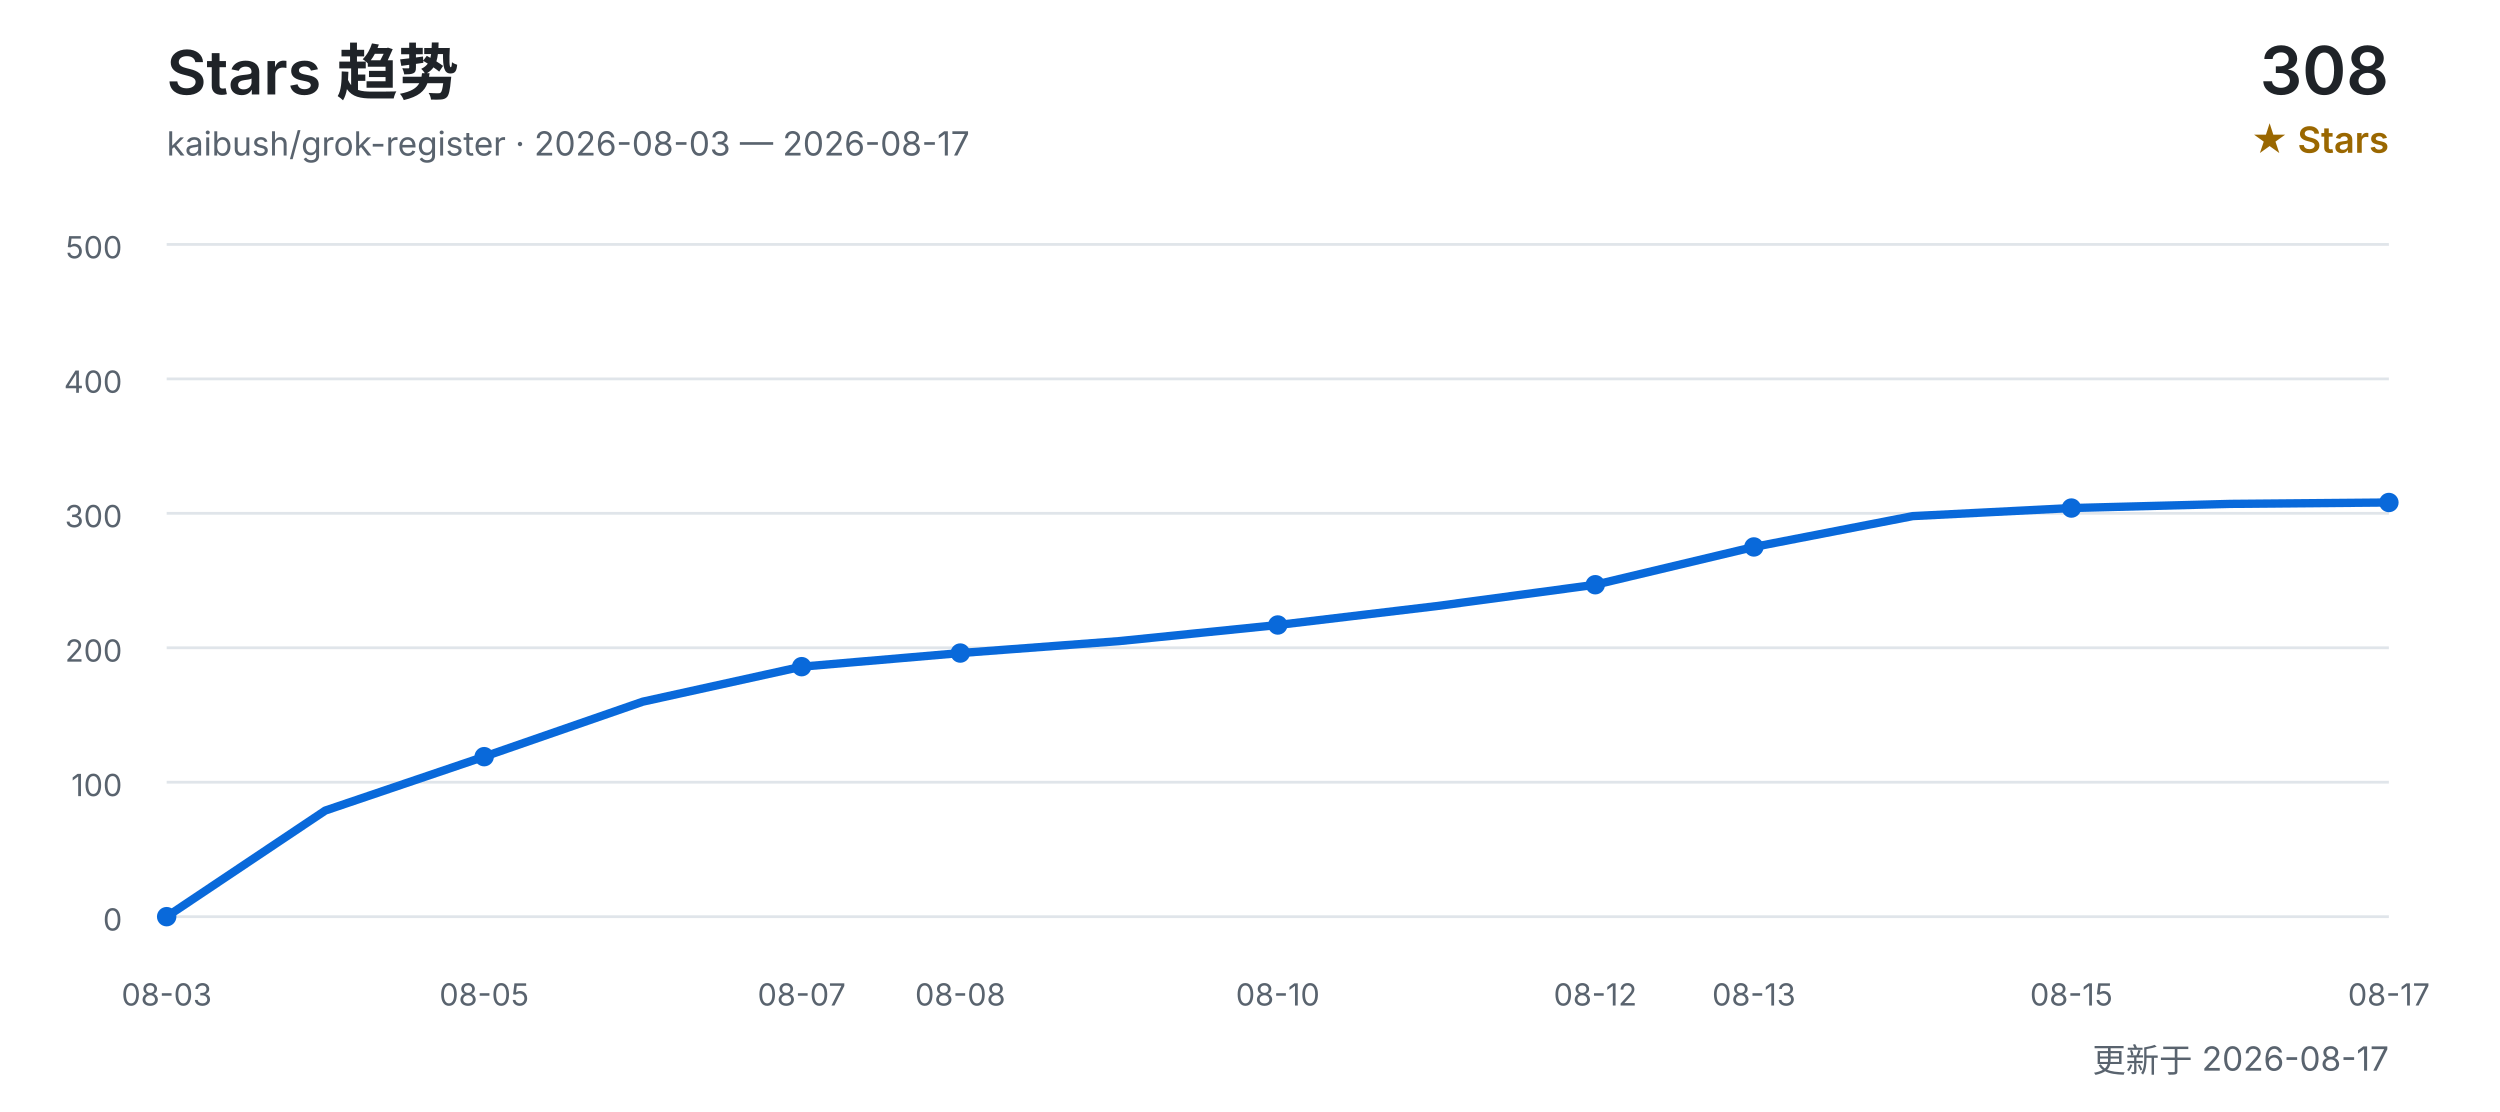
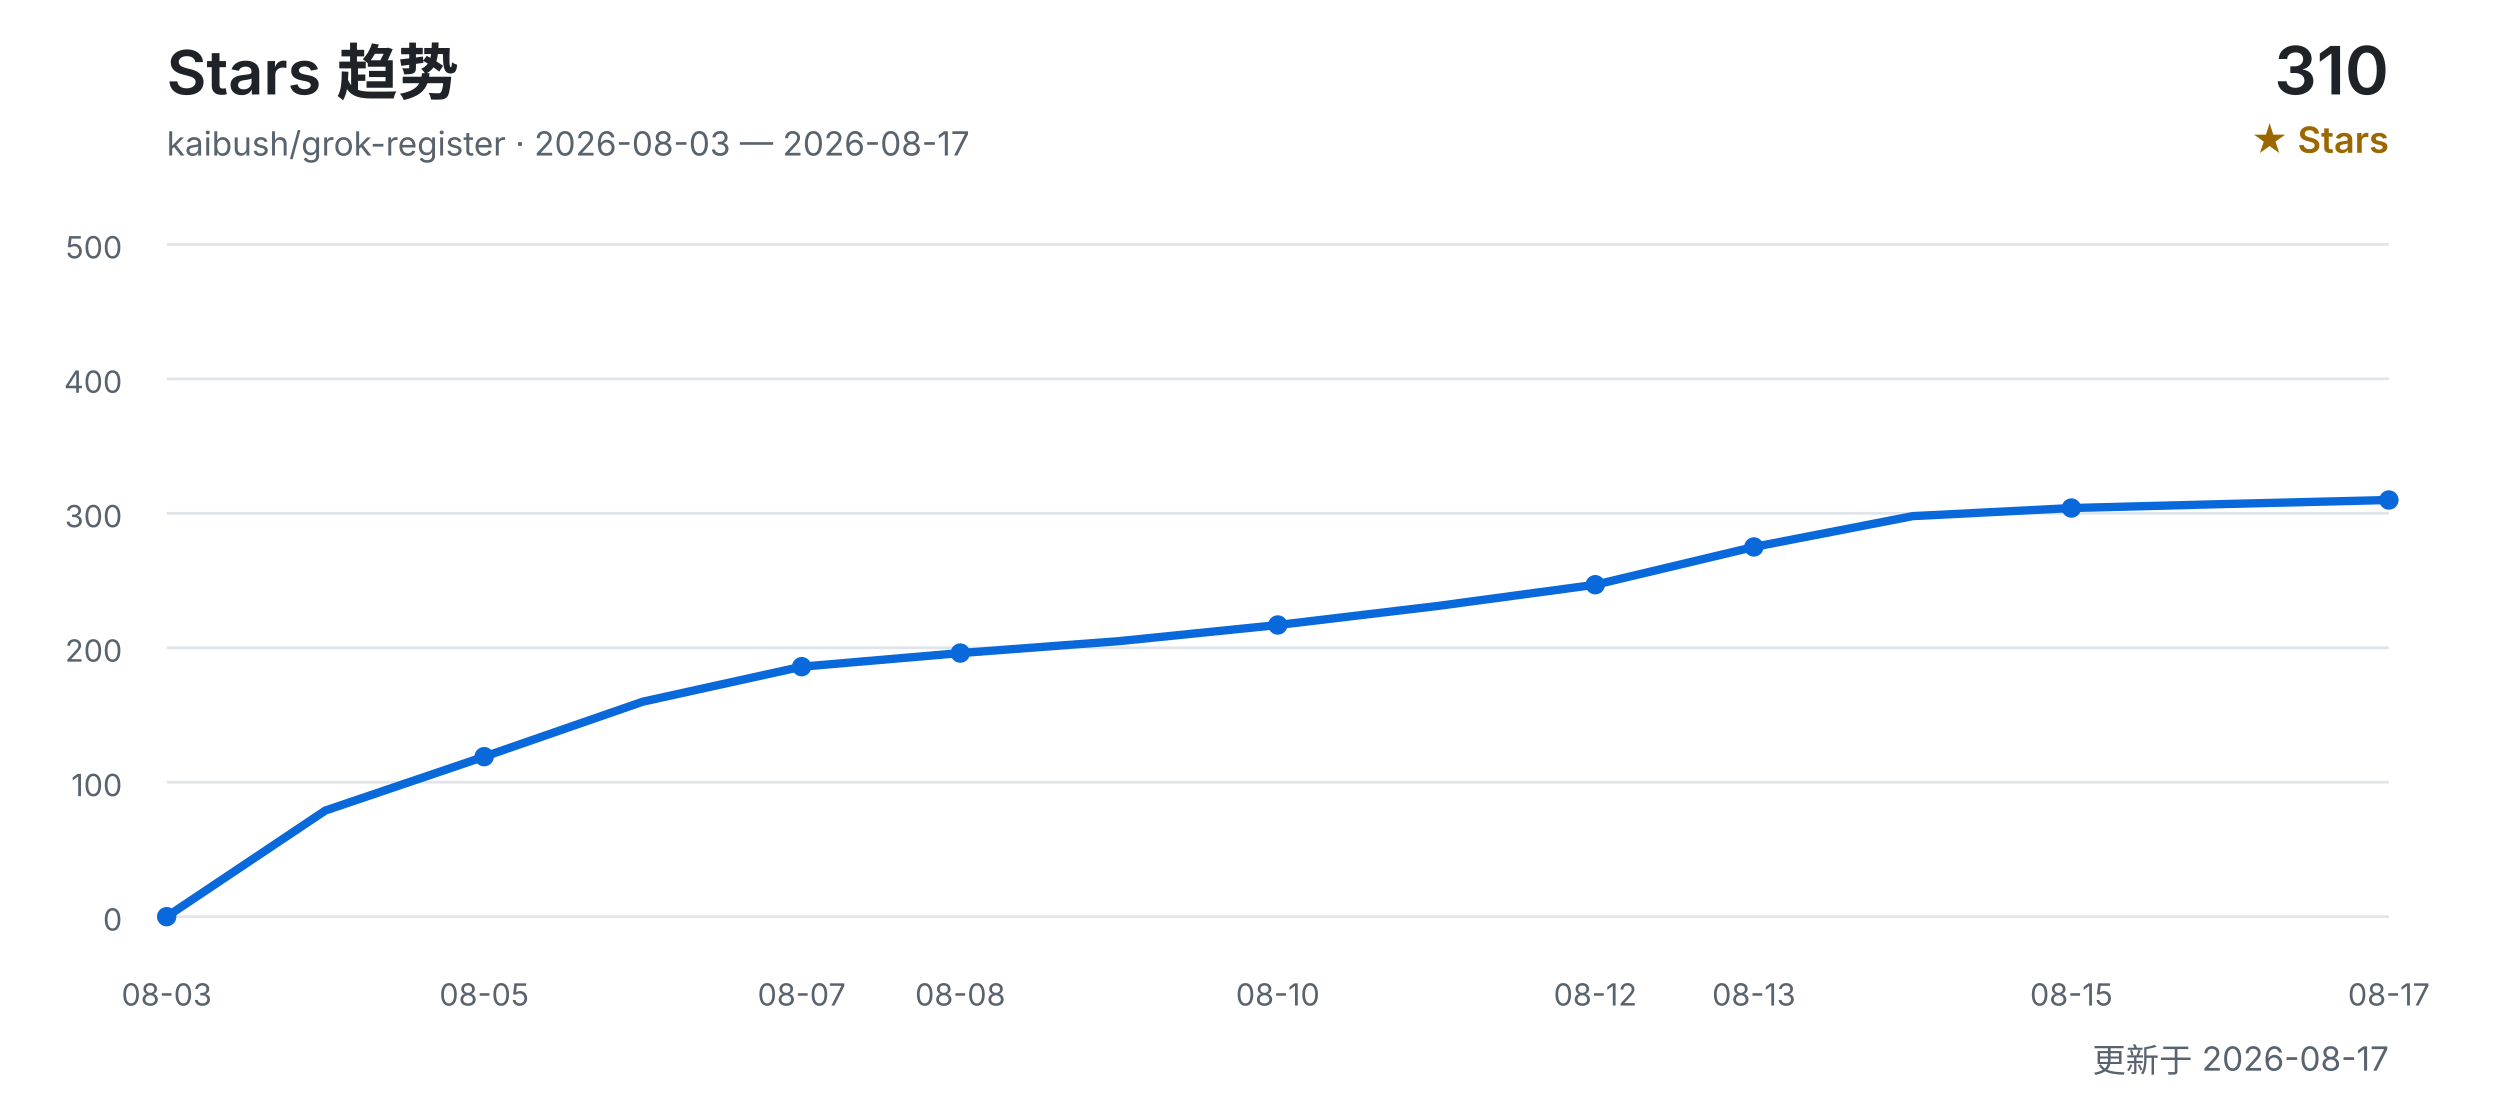
<svg xmlns="http://www.w3.org/2000/svg" width="900" height="400" viewBox="0 0 900 400" role="img" aria-labelledby="title desc">
  <defs>
    <style>
      text { font-family: Inter, "Segoe UI", Arial, "Noto Sans CJK SC", sans-serif; }
      .title { fill: #1f2328; font-size: 22px; font-weight: 600; }
      .subtitle { fill: #59636e; font-size: 12px; }
      .count { fill: #1f2328; font-size: 24px; font-weight: 600; }
      .count-label { fill: #9a6700; font-size: 13px; font-weight: 600; }
      .grid { stroke: #d0d7de; stroke-width: 1; opacity: 0.65; }
      .axis { fill: #59636e; font-size: 11px; }
      .line { fill: none; stroke: #0969da; stroke-width: 3; stroke-linecap: round; stroke-linejoin: round; }
      .point { fill: #0969da; }
    </style>
  </defs>
  <text x="60" y="34" class="title">Stars 趋势</text>
  <text x="60" y="56" class="subtitle">kaibush/grok-register · 2026-08-03 — 2026-08-17</text>
-   <text x="860" y="34" class="count" text-anchor="end">308</text>
+   <text x="860" y="34" class="count" text-anchor="end">310</text>
  <text x="860" y="55" class="count-label" text-anchor="end">★ Stars</text>
  <line x1="60" y1="330.0" x2="860" y2="330.0" class="grid" />
  <text x="44" y="335.0" class="axis" text-anchor="end">0</text>
  <line x1="60" y1="281.6" x2="860" y2="281.6" class="grid" />
  <text x="44" y="286.6" class="axis" text-anchor="end">100</text>
  <line x1="60" y1="233.2" x2="860" y2="233.2" class="grid" />
  <text x="44" y="238.2" class="axis" text-anchor="end">200</text>
  <line x1="60" y1="184.8" x2="860" y2="184.8" class="grid" />
  <text x="44" y="189.8" class="axis" text-anchor="end">300</text>
  <line x1="60" y1="136.4" x2="860" y2="136.4" class="grid" />
  <text x="44" y="141.4" class="axis" text-anchor="end">400</text>
  <line x1="60" y1="88.0" x2="860" y2="88.0" class="grid" />
  <text x="44" y="93.0" class="axis" text-anchor="end">500</text>
-   <polyline points="60.0,330.0 117.1,291.8 174.3,272.4 231.4,252.6 288.6,240.0 345.7,235.1 402.9,230.8 460.0,225.0 517.1,218.2 574.3,210.5 631.4,196.9 688.6,185.8 745.7,182.9 802.9,181.4 860.0,180.9" class="line" />
+   <polyline points="60.0,330.0 117.1,291.8 174.3,272.4 231.4,252.6 288.6,240.0 345.7,235.1 402.9,230.8 460.0,225.0 517.1,218.2 574.3,210.5 631.4,196.9 688.6,185.8 745.7,182.9 802.9,181.4 860.0,180.0" class="line" />
  <text x="60.0" y="362" class="axis" text-anchor="middle">08-03</text>
  <circle cx="60.0" cy="330.0" r="3.5" class="point" />
  <text x="174.3" y="362" class="axis" text-anchor="middle">08-05</text>
  <circle cx="174.3" cy="272.4" r="3.5" class="point" />
  <text x="288.6" y="362" class="axis" text-anchor="middle">08-07</text>
  <circle cx="288.6" cy="240.0" r="3.5" class="point" />
  <text x="345.7" y="362" class="axis" text-anchor="middle">08-08</text>
  <circle cx="345.7" cy="235.1" r="3.5" class="point" />
  <text x="460.0" y="362" class="axis" text-anchor="middle">08-10</text>
  <circle cx="460.0" cy="225.0" r="3.5" class="point" />
  <text x="574.3" y="362" class="axis" text-anchor="middle">08-12</text>
  <circle cx="574.3" cy="210.5" r="3.5" class="point" />
  <text x="631.4" y="362" class="axis" text-anchor="middle">08-13</text>
  <circle cx="631.4" cy="196.9" r="3.5" class="point" />
  <text x="745.7" y="362" class="axis" text-anchor="middle">08-15</text>
  <circle cx="745.7" cy="182.9" r="3.5" class="point" />
  <text x="860.0" y="362" class="axis" text-anchor="middle">08-17</text>
-   <circle cx="860.0" cy="180.9" r="3.5" class="point" />
+   <circle cx="860.0" cy="180.0" r="3.5" class="point" />
  <text x="860" y="386" class="subtitle" text-anchor="end">更新于 2026-08-17</text>
</svg>
